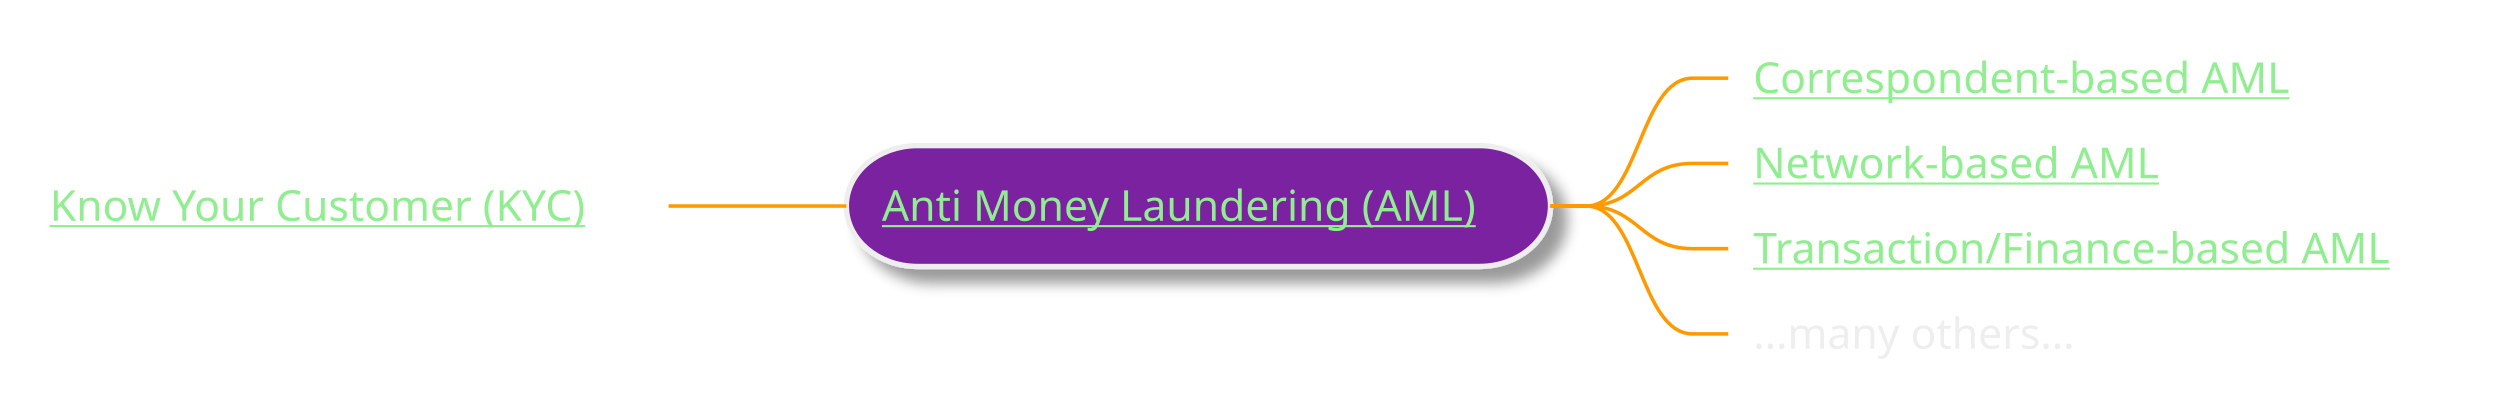
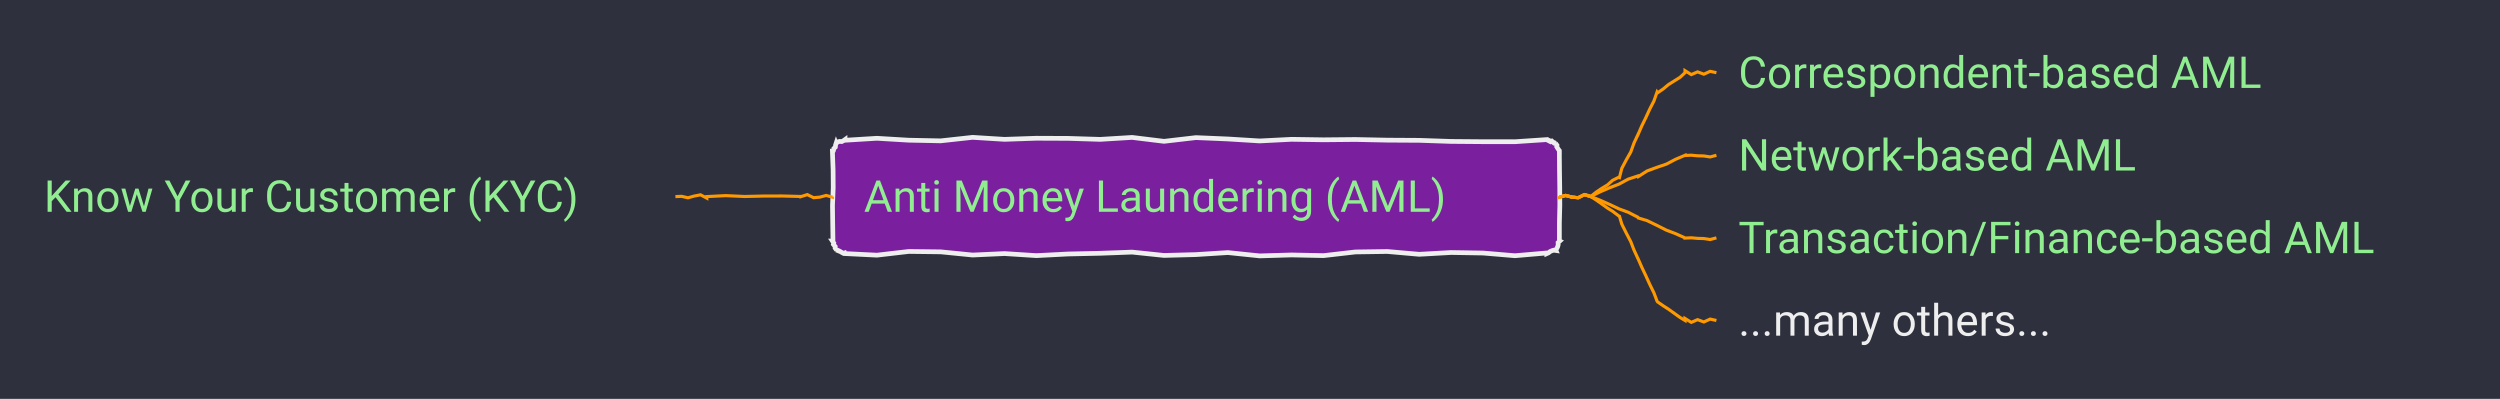
- <svg xmlns="http://www.w3.org/2000/svg" xmlns:xlink="http://www.w3.org/1999/xlink" contentStyleType="text/css" height="117px" preserveAspectRatio="none" style="width:703px;height:117px;background:#2E303E;" version="1.1" viewBox="0 0 703 117" width="703px" zoomAndPan="magnify">
-   <defs>
-     <filter height="300%" id="fa73hzfgtk8i6" width="300%" x="-1" y="-1">
-       <feGaussianBlur result="blurOut" stdDeviation="2.0" />
-       <feColorMatrix in="blurOut" result="blurOut2" type="matrix" values="0 0 0 0 0 0 0 0 0 0 0 0 0 0 0 0 0 0 .4 0" />
-       <feOffset dx="4.0" dy="4.0" in="blurOut2" result="blurOut3" />
-       <feBlend in="SourceGraphic" in2="blurOut3" mode="normal" />
-     </filter>
-   </defs>
+ <svg xmlns="http://www.w3.org/2000/svg" xmlns:xlink="http://www.w3.org/1999/xlink" contentStyleType="text/css" data-diagram-type="MINDMAP" height="127px" preserveAspectRatio="none" style="width:796px;height:127px;background:#2E303E;" version="1.1" viewBox="0 0 796 127" width="796px" zoomAndPan="magnify">
+   <defs />
  <g>
-     <rect fill="#7A209F" filter="url(#fa73hzfgtk8i6)" height="33.969" rx="20" ry="20" style="stroke:#EEEEEE;stroke-width:1.5;" width="198" x="238" y="40.953" />
+     <rect fill="#2E303E" height="127" style="stroke:none;stroke-width:1;" width="796" x="0" y="0" />
+     <polygon fill="#7A209F" points="269.052,44.445,269.052,44.656,279.209,44.031,289.366,44.639,299.523,44.845,309.68,43.732,319.837,44.368,329.994,44.019,340.151,44.062,350.308,44.377,360.466,43.754,370.623,44.999,380.78,43.815,390.937,44.248,401.094,44.877,411.251,44.359,421.408,44.514,431.565,44.413,441.722,44.624,451.879,44.684,462.036,45.031,472.194,45.116,482.351,45.125,492.508,44.445,492.54,44.524,493.133,44.822,493.729,45.13,494.113,44.926,494.857,45.592,495.336,45.617,495.245,45.579,495.735,46.251,495.652,46.685,496.018,47.305,496.502,47.974,496.508,48.445,496.492,48.445,496.543,54.105,496.621,59.764,496.647,65.423,496.507,71.083,496.508,76.742,496.596,76.779,496.097,77.235,496.127,77.91,495.974,78.509,495.707,79.062,495.336,79.571,495.414,79.759,494.709,79.656,494.122,79.838,493.56,80.082,493.066,80.49,492.508,80.742,492.508,80.546,482.351,81.424,472.194,80.567,462.036,80.399,451.879,80.971,441.722,80.075,431.565,80.223,421.408,81.391,411.251,81.178,401.094,81.477,390.937,80.42,380.78,81.061,370.623,81.333,360.466,80.27,350.308,80.646,340.151,80.868,329.994,81.394,319.837,80.738,309.68,81.205,299.523,80.188,289.366,80.065,279.209,81.246,269.052,80.742,268.96,80.521,268.551,80.665,267.947,80.337,267.32,79.957,266.744,79.696,266.223,79.571,266.365,79.629,265.897,78.967,265.937,78.515,265.35,77.803,265.476,77.387,265.052,76.742,265.213,76.742,265.133,71.083,265.067,65.423,265.294,59.764,265.256,54.105,265.052,48.445,265.104,48.467,265.369,47.914,265.48,47.297,265.975,46.84,266.037,46.202,266.223,45.617,266.245,45.67,266.711,45.195,267.303,45.023,267.988,45.077,268.541,44.812,269.052,44.445" style="stroke:#EEEEEE;stroke-width:1.5;" />
    <a href="/use-case/client-360/know-your-customer/anti-money-laundering/" target="_top" title="/use-case/client-360/know-your-customer/anti-money-laundering/" xlink:actuate="onRequest" xlink:href="/use-case/client-360/know-your-customer/anti-money-laundering/" xlink:show="new" xlink:title="/use-case/client-360/know-your-customer/anti-money-laundering/" xlink:type="simple">
-       <text fill="#90EE90" font-family="sans-serif" font-size="12" lengthAdjust="spacing" text-decoration="underline" textLength="174" x="248" y="62.092">Anti Money Laundering (AML)</text>
+       <text fill="#90EE90" font-family="'Roboto'" font-size="14" lengthAdjust="spacing" textLength="207.006" x="275.052" y="67.44">Anti Money Laundering (AML)</text>
    </a>
    <a href="/use-case/client-360/know-your-customer/anti-money-laundering/correspondent-based-aml/" target="_top" title="/use-case/client-360/know-your-customer/anti-money-laundering/correspondent-based-aml/" xlink:actuate="onRequest" xlink:href="/use-case/client-360/know-your-customer/anti-money-laundering/correspondent-based-aml/" xlink:show="new" xlink:title="/use-case/client-360/know-your-customer/anti-money-laundering/correspondent-based-aml/" xlink:type="simple">
-       <text fill="#90EE90" font-family="sans-serif" font-size="12" lengthAdjust="spacing" text-decoration="underline" textLength="162" x="493" y="26.139">Correspondent-based AML</text>
+       <text fill="#90EE90" font-family="'Roboto'" font-size="14" lengthAdjust="spacing" textLength="185.165" x="553.508" y="27.995">Correspondent-based AML</text>
    </a>
-     <path d="M436,57.938 L446,57.938 C461,57.938 461,21.984 476,21.984 L486,21.984 " fill="none" style="stroke:#FF9900;stroke-width:1.0;" />
+     <path d="M496.508,62.594 L496.508,62.781 L498.508,62.225 L500.508,62.766 L502.508,62.949 L504.508,61.96 L506.508,62.594 L506.508,62.594 L506.488,62.565 L508.181,61.205 L509.973,59.988 L511.834,58.871 L513.458,57.41 L515.414,56.43 L515.639,56.531 L516.377,53.604 L517.771,50.971 L519.245,48.373 L520.254,45.567 L521.508,42.871 L521.535,42.883 L522.714,40.153 L524.018,37.48 L525.261,34.779 L526.62,32.13 L527.602,29.312 L527.771,29.557 L529.555,28.327 L531.229,26.939 L533.063,25.783 L534.904,24.638 L536.508,23.148 L536.508,22.507 L538.508,23.752 L540.508,22.885 L542.508,23.623 L544.508,22.708 L546.508,23.148" fill="none" style="stroke:#FF9900;stroke-width:1;" />
    <a href="/use-case/client-360/know-your-customer/anti-money-laundering/network-based-aml/" target="_top" title="/use-case/client-360/know-your-customer/anti-money-laundering/network-based-aml/" xlink:actuate="onRequest" xlink:href="/use-case/client-360/know-your-customer/anti-money-laundering/network-based-aml/" xlink:show="new" xlink:title="/use-case/client-360/know-your-customer/anti-money-laundering/network-based-aml/" xlink:type="simple">
-       <text fill="#90EE90" font-family="sans-serif" font-size="12" lengthAdjust="spacing" text-decoration="underline" textLength="121" x="493" y="50.107">Network-based AML</text>
+       <text fill="#90EE90" font-family="'Roboto'" font-size="14" lengthAdjust="spacing" textLength="139.672" x="553.508" y="54.292">Network-based AML</text>
    </a>
-     <path d="M436,57.938 L446,57.938 C461,57.938 461,45.953 476,45.953 L486,45.953 " fill="none" style="stroke:#FF9900;stroke-width:1.0;" />
+     <path d="M496.508,62.594 L496.508,62.781 L498.508,62.225 L500.508,62.766 L502.508,62.949 L504.508,61.96 L506.508,62.594 L506.508,62.594 L506.494,62.562 L509.432,61.105 L512.439,59.808 L515.496,58.621 L518.385,57.053 L521.508,56.02 L521.607,56.245 L524.395,54.448 L527.472,53.309 L530.585,52.251 L533.492,50.725 L536.508,49.445 L536.508,49.506 L538.508,49.417 L540.508,49.604 L542.508,49.658 L544.508,49.966 L546.508,49.445" fill="none" style="stroke:#FF9900;stroke-width:1;" />
    <a href="/use-case/client-360/know-your-customer/anti-money-laundering/transaction-based-aml/" target="_top" title="/use-case/client-360/know-your-customer/anti-money-laundering/transaction-based-aml/" xlink:actuate="onRequest" xlink:href="/use-case/client-360/know-your-customer/anti-money-laundering/transaction-based-aml/" xlink:show="new" xlink:title="/use-case/client-360/know-your-customer/anti-money-laundering/transaction-based-aml/" xlink:type="simple">
-       <text fill="#90EE90" font-family="sans-serif" font-size="12" lengthAdjust="spacing" text-decoration="underline" textLength="190" x="493" y="74.076">Transaction/Finance-based AML</text>
+       <text fill="#90EE90" font-family="'Roboto'" font-size="14" lengthAdjust="spacing" textLength="222.66" x="553.508" y="80.589">Transaction/Finance-based AML</text>
    </a>
-     <path d="M436,57.938 L446,57.938 C461,57.938 461,69.922 476,69.922 L486,69.922 " fill="none" style="stroke:#FF9900;stroke-width:1.0;" />
-     <text fill="#EEEEEE" font-family="sans-serif" font-size="12" lengthAdjust="spacing" textLength="93" x="493" y="98.045">...many others...</text>
-     <path d="M436,57.938 L446,57.938 C461,57.938 461,93.891 476,93.891 L486,93.891 " fill="none" style="stroke:#FF9900;stroke-width:1.0;" />
+     <path d="M496.508,62.594 L496.508,62.781 L498.508,62.225 L500.508,62.766 L502.508,62.949 L504.508,61.96 L506.508,62.594 L506.508,62.594 L506.494,62.562 L509.432,63.735 L512.439,65.067 L515.496,66.51 L518.385,67.572 L521.508,69.168 L521.607,69.393 L524.395,70.226 L527.472,71.717 L530.585,73.288 L533.492,74.392 L536.508,75.742 L536.508,75.803 L538.508,75.714 L540.508,75.901 L542.508,75.955 L544.508,76.263 L546.508,75.742" fill="none" style="stroke:#FF9900;stroke-width:1;" />
+     <text fill="#EEEEEE" font-family="'Roboto'" font-size="14" lengthAdjust="spacing" textLength="115.117" x="553.508" y="106.886">...many others...</text>
+     <path d="M496.508,62.594 L496.508,62.781 L498.508,62.225 L500.508,62.766 L502.508,62.949 L504.508,61.96 L506.508,62.594 L506.508,62.594 L506.488,62.565 L508.181,63.67 L509.973,64.919 L511.834,66.267 L513.458,67.272 L515.414,68.757 L515.639,68.858 L516.377,71.354 L517.771,74.145 L519.245,76.971 L520.254,79.589 L521.508,82.316 L521.535,82.329 L522.714,85.022 L524.018,87.773 L525.261,90.496 L526.62,93.271 L527.602,95.876 L527.771,96.121 L529.555,97.357 L531.229,98.434 L533.063,99.743 L534.904,101.063 L536.508,102.039 L536.508,101.398 L538.508,102.642 L540.508,101.775 L542.508,102.514 L544.508,101.599 L546.508,102.039" fill="none" style="stroke:#FF9900;stroke-width:1;" />
    <a href="/use-case/client-360/know-your-customer/" target="_top" title="/use-case/client-360/know-your-customer/" xlink:actuate="onRequest" xlink:href="/use-case/client-360/know-your-customer/" xlink:show="new" xlink:title="/use-case/client-360/know-your-customer/" xlink:type="simple">
-       <text fill="#90EE90" font-family="sans-serif" font-size="12" lengthAdjust="spacing" text-decoration="underline" textLength="163" x="14" y="62.092">Know Your Customer (KYC)</text>
+       <text fill="#90EE90" font-family="'Roboto'" font-size="14" lengthAdjust="spacing" textLength="189.602" x="14" y="67.44">Know Your Customer (KYC)</text>
    </a>
-     <path d="M238,57.938 L228,57.938 C213,57.938 213,57.938 198,57.938 L188,57.938 " fill="none" style="stroke:#FF9900;stroke-width:1.0;" />
+     <path d="M265.052,62.594 L265.052,62.781 L263.052,62.225 L261.052,62.766 L259.052,62.949 L257.052,61.96 L255.052,62.594 L255.052,62.594 L255.052,62.559 L249.052,62.404 L243.052,62.423 L237.052,62.563 L231.052,62.286 L225.052,62.594 L225.052,63.086 L223.052,62.033 L221.052,62.418 L219.052,62.978 L217.052,62.517 L215.052,62.594" fill="none" style="stroke:#FF9900;stroke-width:1;" />
  </g>
</svg>
